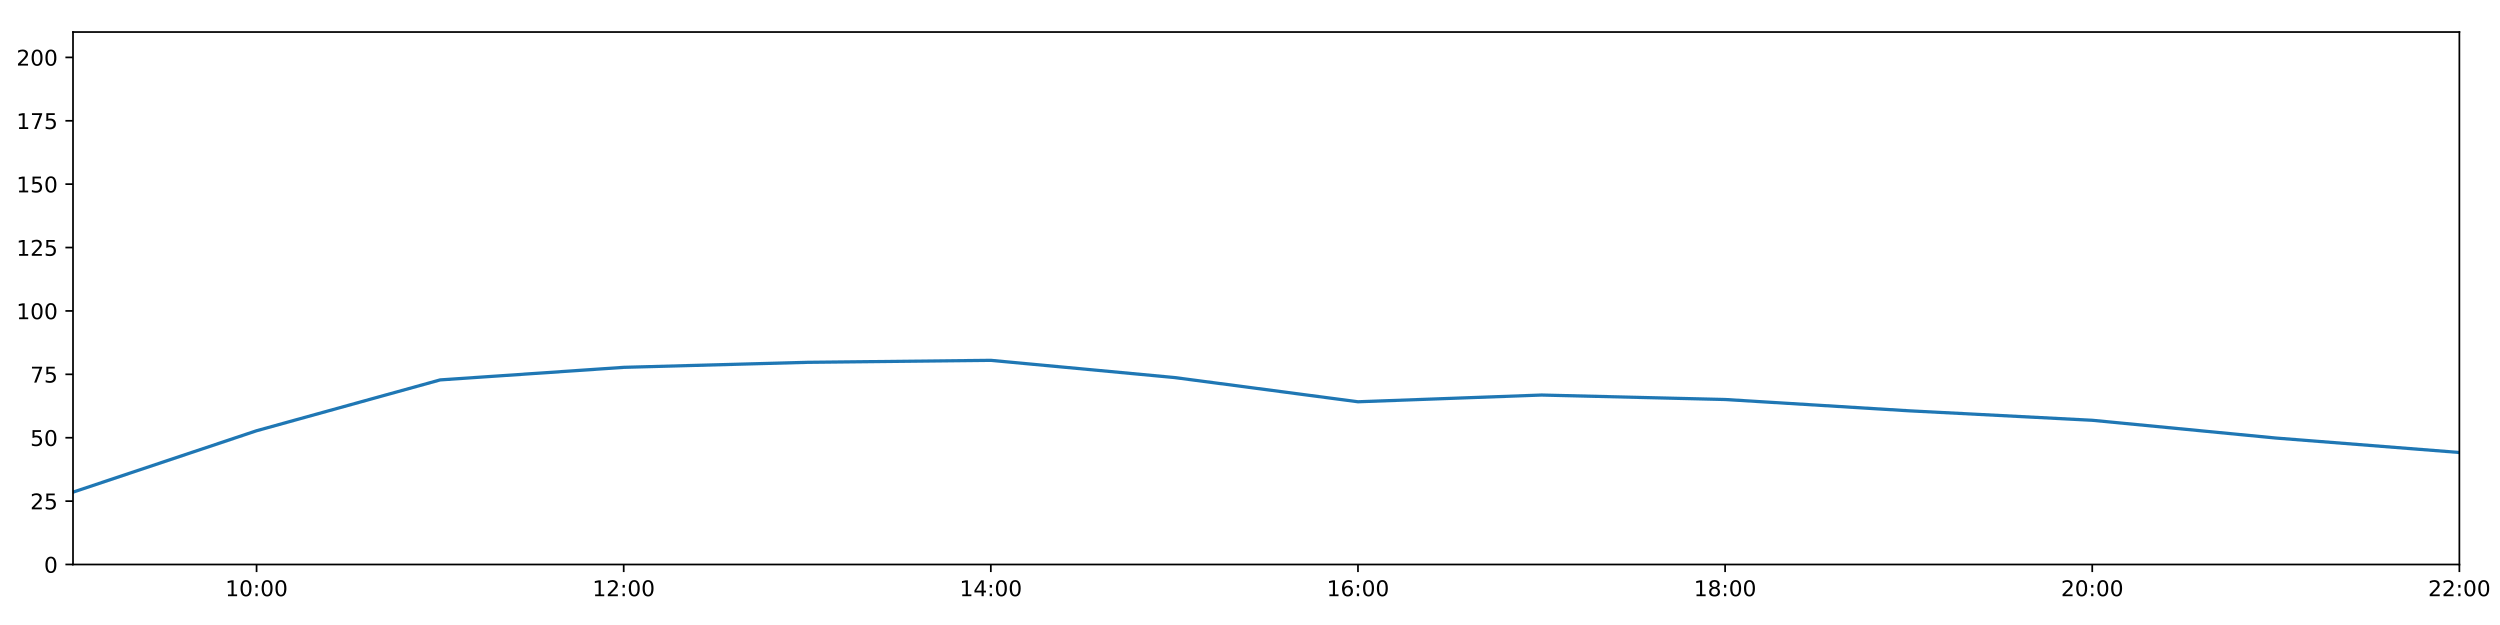
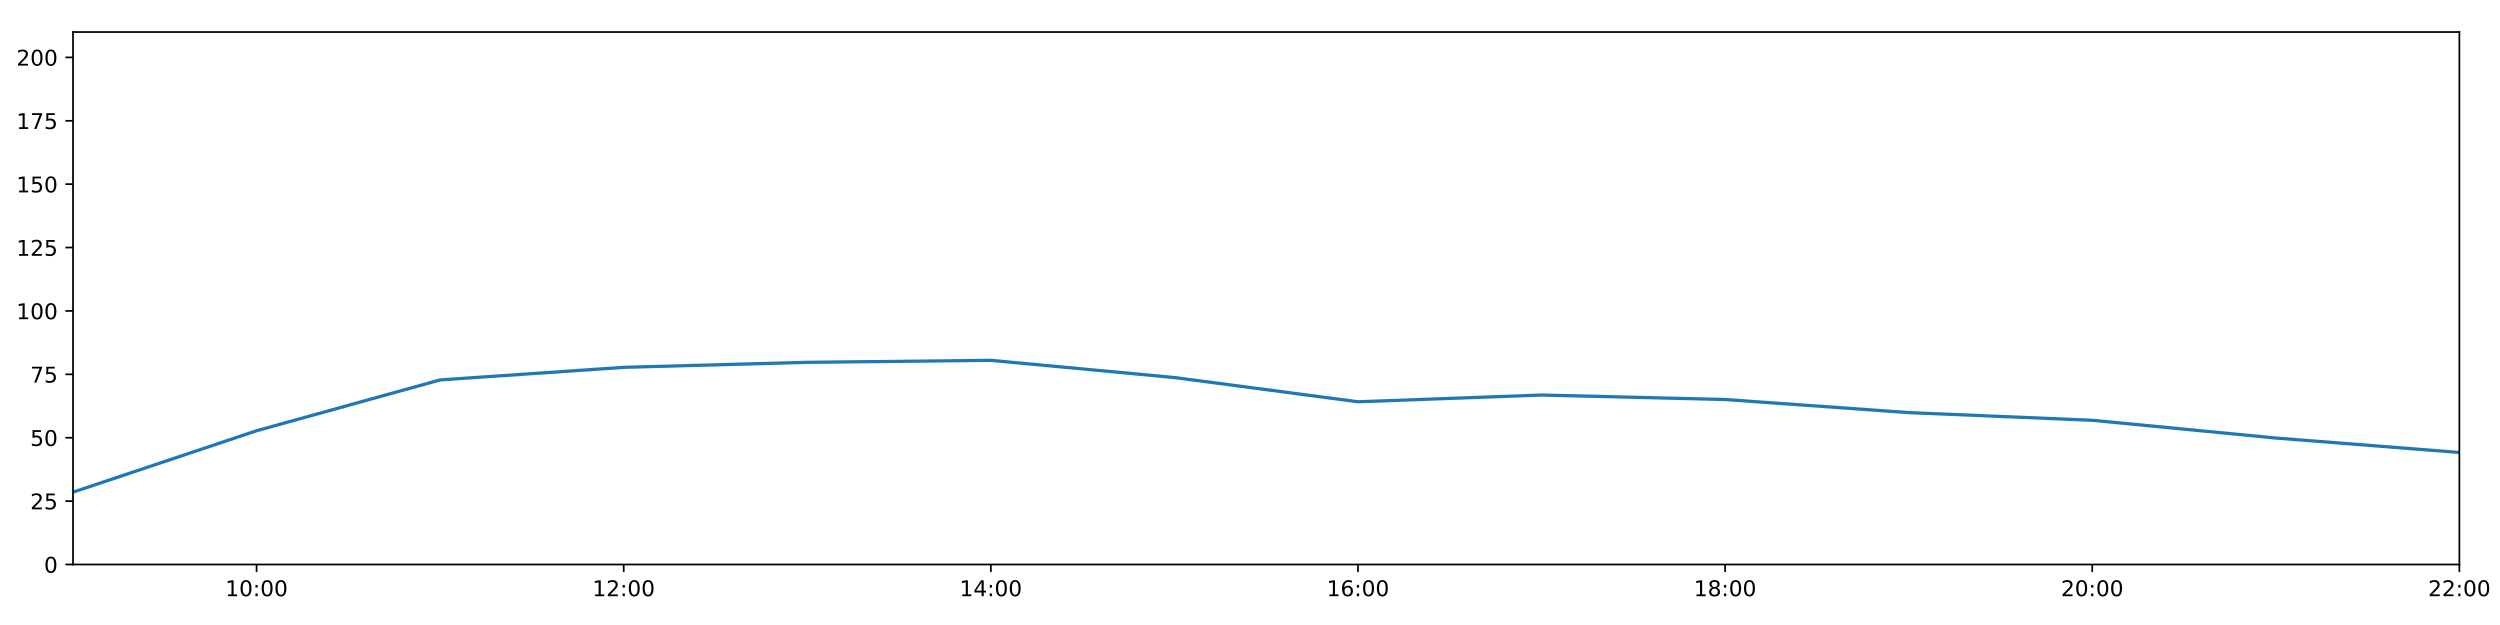
<svg xmlns="http://www.w3.org/2000/svg" xmlns:xlink="http://www.w3.org/1999/xlink" height="288pt" version="1.1" viewBox="0 0 1152 288" width="1152pt">
  <defs>
    <style type="text/css">
*{stroke-linecap:butt;stroke-linejoin:round;}
  </style>
  </defs>
  <g id="figure_1">
    <g id="patch_1">
      <path d="M 0 288  L 1152 288  L 1152 0  L 0 0  z " style="fill:#ffffff;" />
    </g>
    <g id="axes_1">
      <g id="patch_2">
        <path d="M 33.64 260.12  L 1133.28 260.12  L 1133.28 14.76  L 33.64 14.76  z " style="fill:#ffffff;" />
      </g>
      <g id="matplotlib.axis_1">
        <g id="xtick_1">
          <g id="line2d_1">
            <defs>
-               <path d="M 0 0  L 0 3.5  " id="m378d1fc2fa" style="stroke:#000000;stroke-width:0.8;" />
-             </defs>
-             <g>
-               <use style="stroke:#000000;stroke-width:0.8;" x="118.228" xlink:href="#m378d1fc2fa" y="260.12" />
+               <path d="M 0 0  L 0 3.5  " id="m0b4b451765" style="stroke:#000000;stroke-width:0.8;" />
+             </defs>
+             <g>
+               <use style="stroke:#000000;stroke-width:0.8;" x="118.228" xlink:href="#m0b4b451765" y="260.12" />
            </g>
          </g>
          <g id="text_1">
            <defs>
              <path d="M 12.406 8.297  L 28.516 8.297  L 28.516 63.922  L 10.984 60.406  L 10.984 69.391  L 28.422 72.906  L 38.281 72.906  L 38.281 8.297  L 54.391 8.297  L 54.391 0  L 12.406 0  z " id="DejaVuSans-49" />
              <path d="M 31.781 66.406  Q 24.172 66.406 20.328 58.906  Q 16.5 51.422 16.5 36.375  Q 16.5 21.391 20.328 13.891  Q 24.172 6.391 31.781 6.391  Q 39.453 6.391 43.281 13.891  Q 47.125 21.391 47.125 36.375  Q 47.125 51.422 43.281 58.906  Q 39.453 66.406 31.781 66.406  z M 31.781 74.219  Q 44.047 74.219 50.516 64.516  Q 56.984 54.828 56.984 36.375  Q 56.984 17.969 50.516 8.266  Q 44.047 -1.422 31.781 -1.422  Q 19.531 -1.422 13.062 8.266  Q 6.594 17.969 6.594 36.375  Q 6.594 54.828 13.062 64.516  Q 19.531 74.219 31.781 74.219  z " id="DejaVuSans-48" />
              <path d="M 11.719 12.406  L 22.016 12.406  L 22.016 0  L 11.719 0  z M 11.719 51.703  L 22.016 51.703  L 22.016 39.312  L 11.719 39.312  z " id="DejaVuSans-58" />
            </defs>
            <g transform="translate(103.8183 274.7184)scale(0.1 -0.1)">
              <use xlink:href="#DejaVuSans-49" />
              <use x="63.623" xlink:href="#DejaVuSans-48" />
              <use x="127.246" xlink:href="#DejaVuSans-58" />
              <use x="160.938" xlink:href="#DejaVuSans-48" />
              <use x="224.561" xlink:href="#DejaVuSans-48" />
            </g>
          </g>
        </g>
        <g id="xtick_2">
          <g id="line2d_2">
            <g>
-               <use style="stroke:#000000;stroke-width:0.8;" x="287.403" xlink:href="#m378d1fc2fa" y="260.12" />
+               <use style="stroke:#000000;stroke-width:0.8;" x="287.403" xlink:href="#m0b4b451765" y="260.12" />
            </g>
          </g>
          <g id="text_2">
            <defs>
              <path d="M 19.188 8.297  L 53.609 8.297  L 53.609 0  L 7.328 0  L 7.328 8.297  Q 12.938 14.109 22.625 23.891  Q 32.328 33.688 34.812 36.531  Q 39.547 41.844 41.422 45.531  Q 43.312 49.219 43.312 52.781  Q 43.312 58.594 39.234 62.25  Q 35.156 65.922 28.609 65.922  Q 23.969 65.922 18.812 64.312  Q 13.672 62.703 7.812 59.422  L 7.812 69.391  Q 13.766 71.781 18.938 73  Q 24.125 74.219 28.422 74.219  Q 39.75 74.219 46.484 68.547  Q 53.219 62.891 53.219 53.422  Q 53.219 48.922 51.531 44.891  Q 49.859 40.875 45.406 35.406  Q 44.188 33.984 37.641 27.219  Q 31.109 20.453 19.188 8.297  z " id="DejaVuSans-50" />
            </defs>
            <g transform="translate(272.9937 274.7184)scale(0.1 -0.1)">
              <use xlink:href="#DejaVuSans-49" />
              <use x="63.623" xlink:href="#DejaVuSans-50" />
              <use x="127.246" xlink:href="#DejaVuSans-58" />
              <use x="160.938" xlink:href="#DejaVuSans-48" />
              <use x="224.561" xlink:href="#DejaVuSans-48" />
            </g>
          </g>
        </g>
        <g id="xtick_3">
          <g id="line2d_3">
            <g>
-               <use style="stroke:#000000;stroke-width:0.8;" x="456.578" xlink:href="#m378d1fc2fa" y="260.12" />
+               <use style="stroke:#000000;stroke-width:0.8;" x="456.578" xlink:href="#m0b4b451765" y="260.12" />
            </g>
          </g>
          <g id="text_3">
            <defs>
              <path d="M 37.797 64.312  L 12.891 25.391  L 37.797 25.391  z M 35.203 72.906  L 47.609 72.906  L 47.609 25.391  L 58.016 25.391  L 58.016 17.188  L 47.609 17.188  L 47.609 0  L 37.797 0  L 37.797 17.188  L 4.891 17.188  L 4.891 26.703  z " id="DejaVuSans-52" />
            </defs>
            <g transform="translate(442.1691 274.7184)scale(0.1 -0.1)">
              <use xlink:href="#DejaVuSans-49" />
              <use x="63.623" xlink:href="#DejaVuSans-52" />
              <use x="127.246" xlink:href="#DejaVuSans-58" />
              <use x="160.938" xlink:href="#DejaVuSans-48" />
              <use x="224.561" xlink:href="#DejaVuSans-48" />
            </g>
          </g>
        </g>
        <g id="xtick_4">
          <g id="line2d_4">
            <g>
-               <use style="stroke:#000000;stroke-width:0.8;" x="625.754" xlink:href="#m378d1fc2fa" y="260.12" />
+               <use style="stroke:#000000;stroke-width:0.8;" x="625.754" xlink:href="#m0b4b451765" y="260.12" />
            </g>
          </g>
          <g id="text_4">
            <defs>
              <path d="M 33.016 40.375  Q 26.375 40.375 22.484 35.828  Q 18.609 31.297 18.609 23.391  Q 18.609 15.531 22.484 10.953  Q 26.375 6.391 33.016 6.391  Q 39.656 6.391 43.531 10.953  Q 47.406 15.531 47.406 23.391  Q 47.406 31.297 43.531 35.828  Q 39.656 40.375 33.016 40.375  z M 52.594 71.297  L 52.594 62.312  Q 48.875 64.062 45.094 64.984  Q 41.312 65.922 37.594 65.922  Q 27.828 65.922 22.672 59.328  Q 17.531 52.734 16.797 39.406  Q 19.672 43.656 24.016 45.922  Q 28.375 48.188 33.594 48.188  Q 44.578 48.188 50.953 41.516  Q 57.328 34.859 57.328 23.391  Q 57.328 12.156 50.688 5.359  Q 44.047 -1.422 33.016 -1.422  Q 20.359 -1.422 13.672 8.266  Q 6.984 17.969 6.984 36.375  Q 6.984 53.656 15.188 63.938  Q 23.391 74.219 37.203 74.219  Q 40.922 74.219 44.703 73.484  Q 48.484 72.75 52.594 71.297  z " id="DejaVuSans-54" />
            </defs>
            <g transform="translate(611.3445 274.7184)scale(0.1 -0.1)">
              <use xlink:href="#DejaVuSans-49" />
              <use x="63.623" xlink:href="#DejaVuSans-54" />
              <use x="127.246" xlink:href="#DejaVuSans-58" />
              <use x="160.938" xlink:href="#DejaVuSans-48" />
              <use x="224.561" xlink:href="#DejaVuSans-48" />
            </g>
          </g>
        </g>
        <g id="xtick_5">
          <g id="line2d_5">
            <g>
-               <use style="stroke:#000000;stroke-width:0.8;" x="794.929" xlink:href="#m378d1fc2fa" y="260.12" />
+               <use style="stroke:#000000;stroke-width:0.8;" x="794.929" xlink:href="#m0b4b451765" y="260.12" />
            </g>
          </g>
          <g id="text_5">
            <defs>
              <path d="M 31.781 34.625  Q 24.75 34.625 20.719 30.859  Q 16.703 27.094 16.703 20.516  Q 16.703 13.922 20.719 10.156  Q 24.75 6.391 31.781 6.391  Q 38.812 6.391 42.859 10.172  Q 46.922 13.969 46.922 20.516  Q 46.922 27.094 42.891 30.859  Q 38.875 34.625 31.781 34.625  z M 21.922 38.812  Q 15.578 40.375 12.031 44.719  Q 8.5 49.078 8.5 55.328  Q 8.5 64.062 14.719 69.141  Q 20.953 74.219 31.781 74.219  Q 42.672 74.219 48.875 69.141  Q 55.078 64.062 55.078 55.328  Q 55.078 49.078 51.531 44.719  Q 48 40.375 41.703 38.812  Q 48.828 37.156 52.797 32.312  Q 56.781 27.484 56.781 20.516  Q 56.781 9.906 50.312 4.234  Q 43.844 -1.422 31.781 -1.422  Q 19.734 -1.422 13.25 4.234  Q 6.781 9.906 6.781 20.516  Q 6.781 27.484 10.781 32.312  Q 14.797 37.156 21.922 38.812  z M 18.312 54.391  Q 18.312 48.734 21.844 45.562  Q 25.391 42.391 31.781 42.391  Q 38.141 42.391 41.719 45.562  Q 45.312 48.734 45.312 54.391  Q 45.312 60.062 41.719 63.234  Q 38.141 66.406 31.781 66.406  Q 25.391 66.406 21.844 63.234  Q 18.312 60.062 18.312 54.391  z " id="DejaVuSans-56" />
            </defs>
            <g transform="translate(780.5199 274.7184)scale(0.1 -0.1)">
              <use xlink:href="#DejaVuSans-49" />
              <use x="63.623" xlink:href="#DejaVuSans-56" />
              <use x="127.246" xlink:href="#DejaVuSans-58" />
              <use x="160.938" xlink:href="#DejaVuSans-48" />
              <use x="224.561" xlink:href="#DejaVuSans-48" />
            </g>
          </g>
        </g>
        <g id="xtick_6">
          <g id="line2d_6">
            <g>
-               <use style="stroke:#000000;stroke-width:0.8;" x="964.105" xlink:href="#m378d1fc2fa" y="260.12" />
+               <use style="stroke:#000000;stroke-width:0.8;" x="964.105" xlink:href="#m0b4b451765" y="260.12" />
            </g>
          </g>
          <g id="text_6">
            <g transform="translate(949.6952 274.7184)scale(0.1 -0.1)">
              <use xlink:href="#DejaVuSans-50" />
              <use x="63.623" xlink:href="#DejaVuSans-48" />
              <use x="127.246" xlink:href="#DejaVuSans-58" />
              <use x="160.938" xlink:href="#DejaVuSans-48" />
              <use x="224.561" xlink:href="#DejaVuSans-48" />
            </g>
          </g>
        </g>
        <g id="xtick_7">
          <g id="line2d_7">
            <g>
-               <use style="stroke:#000000;stroke-width:0.8;" x="1133.28" xlink:href="#m378d1fc2fa" y="260.12" />
+               <use style="stroke:#000000;stroke-width:0.8;" x="1133.28" xlink:href="#m0b4b451765" y="260.12" />
            </g>
          </g>
          <g id="text_7">
            <g transform="translate(1118.871 274.7184)scale(0.1 -0.1)">
              <use xlink:href="#DejaVuSans-50" />
              <use x="63.623" xlink:href="#DejaVuSans-50" />
              <use x="127.246" xlink:href="#DejaVuSans-58" />
              <use x="160.938" xlink:href="#DejaVuSans-48" />
              <use x="224.561" xlink:href="#DejaVuSans-48" />
            </g>
          </g>
        </g>
      </g>
      <g id="matplotlib.axis_2">
        <g id="ytick_1">
          <g id="line2d_8">
            <defs>
-               <path d="M 0 0  L -3.5 0  " id="m8e4d65efdb" style="stroke:#000000;stroke-width:0.8;" />
-             </defs>
-             <g>
-               <use style="stroke:#000000;stroke-width:0.8;" x="33.64" xlink:href="#m8e4d65efdb" y="260.12" />
+               <path d="M 0 0  L -3.5 0  " id="mb2b80748ee" style="stroke:#000000;stroke-width:0.8;" />
+             </defs>
+             <g>
+               <use style="stroke:#000000;stroke-width:0.8;" x="33.64" xlink:href="#mb2b80748ee" y="260.12" />
            </g>
          </g>
          <g id="text_8">
            <g transform="translate(20.2775 263.9192)scale(0.1 -0.1)">
              <use xlink:href="#DejaVuSans-48" />
            </g>
          </g>
        </g>
        <g id="ytick_2">
          <g id="line2d_9">
            <g>
-               <use style="stroke:#000000;stroke-width:0.8;" x="33.64" xlink:href="#m8e4d65efdb" y="230.91" />
+               <use style="stroke:#000000;stroke-width:0.8;" x="33.64" xlink:href="#mb2b80748ee" y="230.91" />
            </g>
          </g>
          <g id="text_9">
            <defs>
              <path d="M 10.797 72.906  L 49.516 72.906  L 49.516 64.594  L 19.828 64.594  L 19.828 46.734  Q 21.969 47.469 24.109 47.828  Q 26.266 48.188 28.422 48.188  Q 40.625 48.188 47.75 41.5  Q 54.891 34.812 54.891 23.391  Q 54.891 11.625 47.562 5.094  Q 40.234 -1.422 26.906 -1.422  Q 22.312 -1.422 17.547 -0.641  Q 12.797 0.141 7.719 1.703  L 7.719 11.625  Q 12.109 9.234 16.797 8.062  Q 21.484 6.891 26.703 6.891  Q 35.156 6.891 40.078 11.328  Q 45.016 15.766 45.016 23.391  Q 45.016 31 40.078 35.438  Q 35.156 39.891 26.703 39.891  Q 22.75 39.891 18.812 39.016  Q 14.891 38.141 10.797 36.281  z " id="DejaVuSans-53" />
            </defs>
            <g transform="translate(13.915 234.7097)scale(0.1 -0.1)">
              <use xlink:href="#DejaVuSans-50" />
              <use x="63.623" xlink:href="#DejaVuSans-53" />
            </g>
          </g>
        </g>
        <g id="ytick_3">
          <g id="line2d_10">
            <g>
-               <use style="stroke:#000000;stroke-width:0.8;" x="33.64" xlink:href="#m8e4d65efdb" y="201.701" />
+               <use style="stroke:#000000;stroke-width:0.8;" x="33.64" xlink:href="#mb2b80748ee" y="201.701" />
            </g>
          </g>
          <g id="text_10">
            <g transform="translate(13.915 205.5002)scale(0.1 -0.1)">
              <use xlink:href="#DejaVuSans-53" />
              <use x="63.623" xlink:href="#DejaVuSans-48" />
            </g>
          </g>
        </g>
        <g id="ytick_4">
          <g id="line2d_11">
            <g>
-               <use style="stroke:#000000;stroke-width:0.8;" x="33.64" xlink:href="#m8e4d65efdb" y="172.491" />
+               <use style="stroke:#000000;stroke-width:0.8;" x="33.64" xlink:href="#mb2b80748ee" y="172.491" />
            </g>
          </g>
          <g id="text_11">
            <defs>
              <path d="M 8.203 72.906  L 55.078 72.906  L 55.078 68.703  L 28.609 0  L 18.312 0  L 43.219 64.594  L 8.203 64.594  z " id="DejaVuSans-55" />
            </defs>
            <g transform="translate(13.915 176.2906)scale(0.1 -0.1)">
              <use xlink:href="#DejaVuSans-55" />
              <use x="63.623" xlink:href="#DejaVuSans-53" />
            </g>
          </g>
        </g>
        <g id="ytick_5">
          <g id="line2d_12">
            <g>
-               <use style="stroke:#000000;stroke-width:0.8;" x="33.64" xlink:href="#m8e4d65efdb" y="143.282" />
+               <use style="stroke:#000000;stroke-width:0.8;" x="33.64" xlink:href="#mb2b80748ee" y="143.282" />
            </g>
          </g>
          <g id="text_12">
            <g transform="translate(7.5525 147.0811)scale(0.1 -0.1)">
              <use xlink:href="#DejaVuSans-49" />
              <use x="63.623" xlink:href="#DejaVuSans-48" />
              <use x="127.246" xlink:href="#DejaVuSans-48" />
            </g>
          </g>
        </g>
        <g id="ytick_6">
          <g id="line2d_13">
            <g>
-               <use style="stroke:#000000;stroke-width:0.8;" x="33.64" xlink:href="#m8e4d65efdb" y="114.072" />
+               <use style="stroke:#000000;stroke-width:0.8;" x="33.64" xlink:href="#mb2b80748ee" y="114.072" />
            </g>
          </g>
          <g id="text_13">
            <g transform="translate(7.5525 117.8716)scale(0.1 -0.1)">
              <use xlink:href="#DejaVuSans-49" />
              <use x="63.623" xlink:href="#DejaVuSans-50" />
              <use x="127.246" xlink:href="#DejaVuSans-53" />
            </g>
          </g>
        </g>
        <g id="ytick_7">
          <g id="line2d_14">
            <g>
-               <use style="stroke:#000000;stroke-width:0.8;" x="33.64" xlink:href="#m8e4d65efdb" y="84.863" />
+               <use style="stroke:#000000;stroke-width:0.8;" x="33.64" xlink:href="#mb2b80748ee" y="84.863" />
            </g>
          </g>
          <g id="text_14">
            <g transform="translate(7.5525 88.66208)scale(0.1 -0.1)">
              <use xlink:href="#DejaVuSans-49" />
              <use x="63.623" xlink:href="#DejaVuSans-53" />
              <use x="127.246" xlink:href="#DejaVuSans-48" />
            </g>
          </g>
        </g>
        <g id="ytick_8">
          <g id="line2d_15">
            <g>
-               <use style="stroke:#000000;stroke-width:0.8;" x="33.64" xlink:href="#m8e4d65efdb" y="55.653" />
+               <use style="stroke:#000000;stroke-width:0.8;" x="33.64" xlink:href="#mb2b80748ee" y="55.653" />
            </g>
          </g>
          <g id="text_15">
            <g transform="translate(7.5525 59.45255)scale(0.1 -0.1)">
              <use xlink:href="#DejaVuSans-49" />
              <use x="63.623" xlink:href="#DejaVuSans-55" />
              <use x="127.246" xlink:href="#DejaVuSans-53" />
            </g>
          </g>
        </g>
        <g id="ytick_9">
          <g id="line2d_16">
            <g>
-               <use style="stroke:#000000;stroke-width:0.8;" x="33.64" xlink:href="#m8e4d65efdb" y="26.444" />
+               <use style="stroke:#000000;stroke-width:0.8;" x="33.64" xlink:href="#mb2b80748ee" y="26.444" />
            </g>
          </g>
          <g id="text_16">
            <g transform="translate(7.5525 30.24303)scale(0.1 -0.1)">
              <use xlink:href="#DejaVuSans-50" />
              <use x="63.623" xlink:href="#DejaVuSans-48" />
              <use x="127.246" xlink:href="#DejaVuSans-48" />
            </g>
          </g>
        </g>
      </g>
      <g id="line2d_17">
-         <path clip-path="url(#p296a45d477)" d="M 33.64 226.782  L 118.228 198.488  L 202.815 175.062  L 287.403 169.268  L 371.991 166.961  L 456.578 166.045  L 541.166 173.971  L 625.754 185.135  L 710.342 182.033  L 794.929 184.092  L 879.517 189.292  L 964.105 193.668  L 1048.692 201.847  L 1133.28 208.508  " style="fill:none;stroke:#1f77b4;stroke-linecap:square;stroke-width:1.5;" />
+         <path clip-path="url(#p6b9a4a61bc)" d="M 33.64 226.782  L 118.228 198.488  L 202.815 175.062  L 287.403 169.268  L 371.991 166.961  L 456.578 166.045  L 541.166 173.971  L 625.754 185.135  L 710.342 182.033  L 794.929 184.092  L 879.517 190.134  L 964.105 193.668  L 1048.692 201.847  L 1133.28 208.508  " style="fill:none;stroke:#1f77b4;stroke-linecap:square;stroke-width:1.5;" />
      </g>
      <g id="patch_3">
        <path d="M 33.64 260.12  L 33.64 14.76  " style="fill:none;stroke:#000000;stroke-linecap:square;stroke-linejoin:miter;stroke-width:0.8;" />
      </g>
      <g id="patch_4">
        <path d="M 1133.28 260.12  L 1133.28 14.76  " style="fill:none;stroke:#000000;stroke-linecap:square;stroke-linejoin:miter;stroke-width:0.8;" />
      </g>
      <g id="patch_5">
        <path d="M 33.64 260.12  L 1133.28 260.12  " style="fill:none;stroke:#000000;stroke-linecap:square;stroke-linejoin:miter;stroke-width:0.8;" />
      </g>
      <g id="patch_6">
        <path d="M 33.64 14.76  L 1133.28 14.76  " style="fill:none;stroke:#000000;stroke-linecap:square;stroke-linejoin:miter;stroke-width:0.8;" />
      </g>
    </g>
  </g>
  <defs>
-     <clipPath id="p296a45d477">
+     <clipPath id="p6b9a4a61bc">
      <rect height="245.36" width="1099.64" x="33.64" y="14.76" />
    </clipPath>
  </defs>
</svg>
